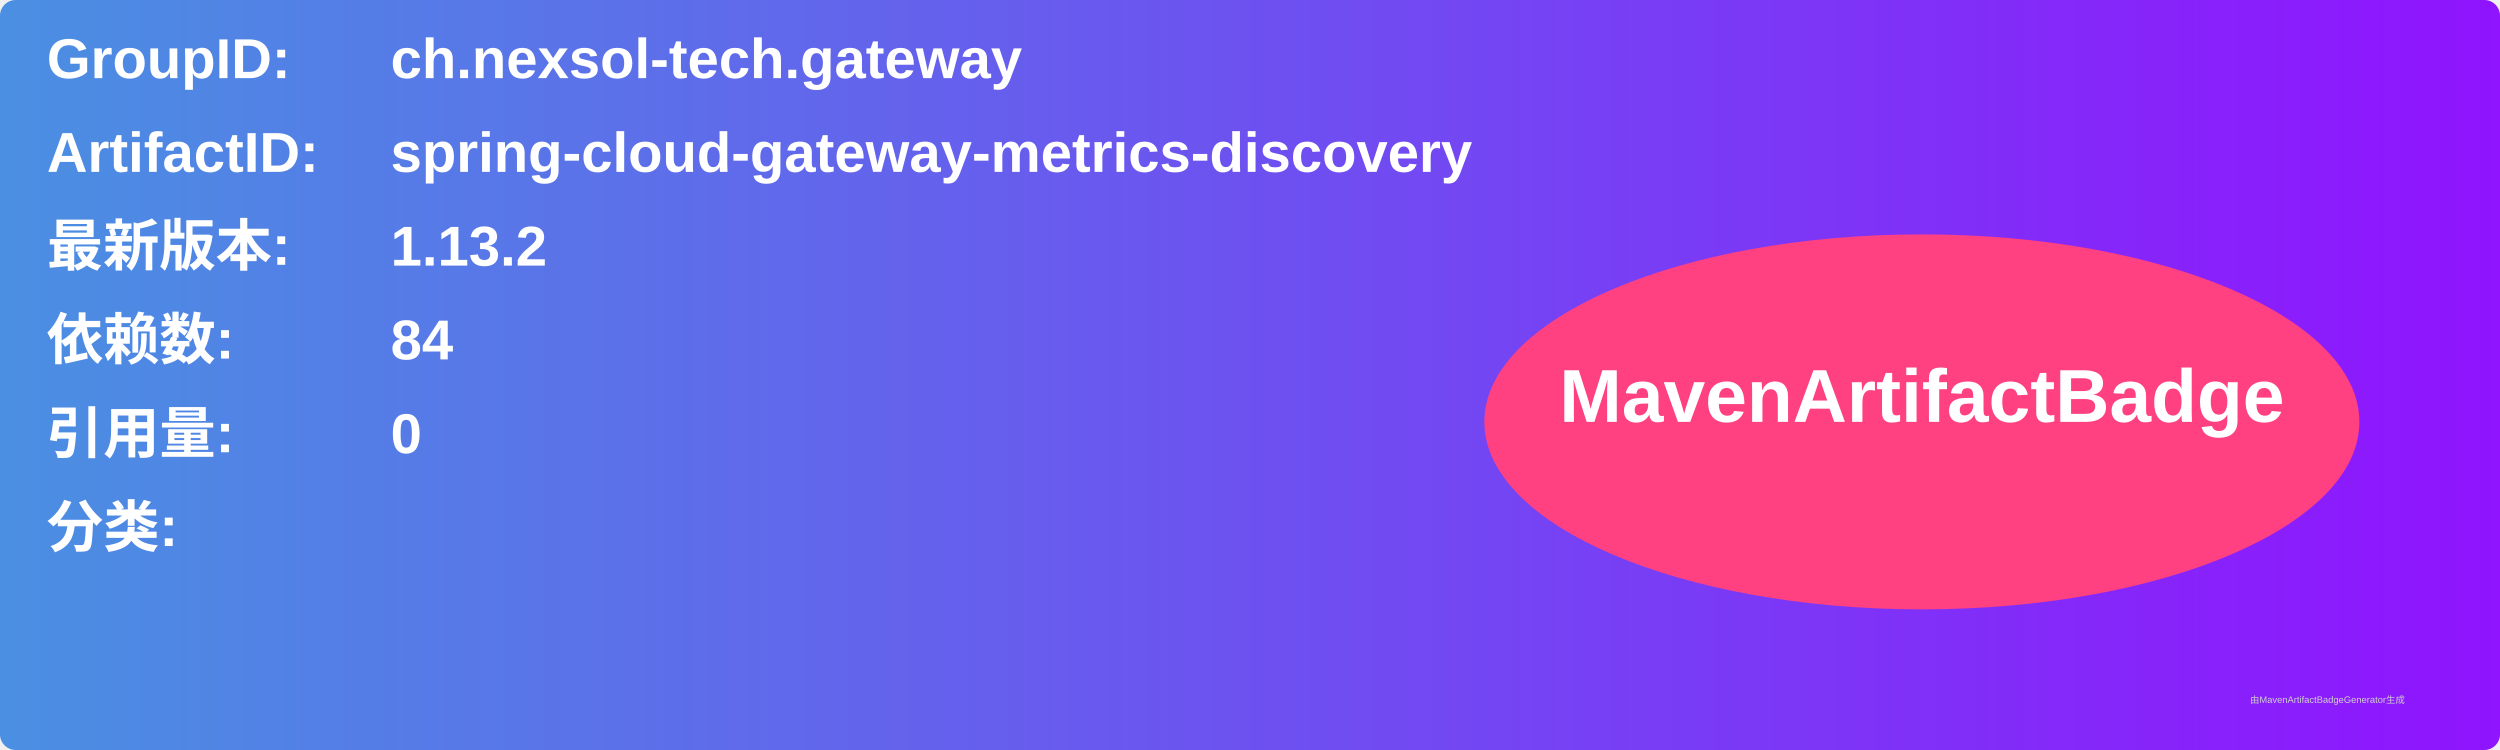
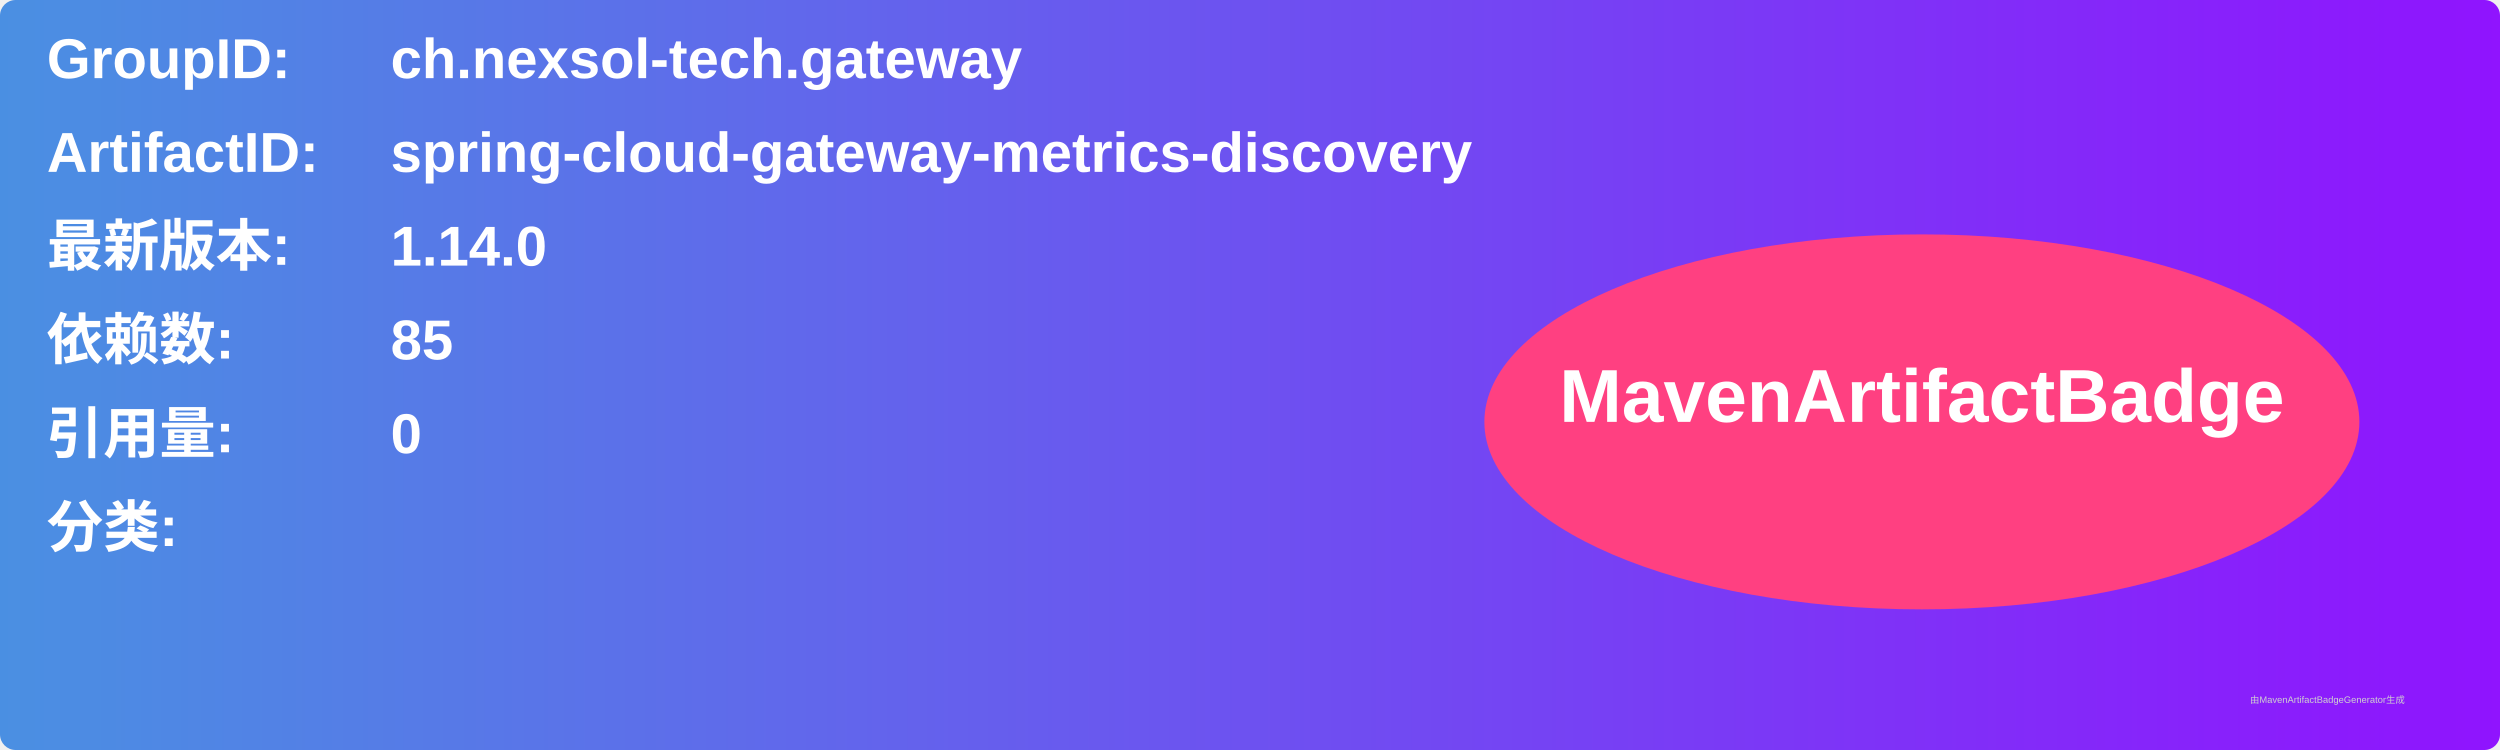
<svg xmlns="http://www.w3.org/2000/svg" width="800" height="240" viewBox="0 0 800 240">
  <linearGradient id="grad" x1="0%" y1="0%" x2="100%" y2="0%">
    <stop offset="0%" stop-color="#4a90e2" />
    <stop offset="100%" stop-color="#9013fe" />
  </linearGradient>
  <rect width="100%" height="100%" rx="5" ry="5" fill="url(#grad)" />
  <g transform="translate(15, 15)">
    <text x="0" y="10" font-family="Arial" font-size="18" fill="white" font-weight="bold" width="260">GroupID:</text>
    <text x="110" y="10" font-family="Arial" font-size="18" fill="white" font-weight="bold" width="460">ch.nexsol-tech.gateway</text>
    <text x="0" y="40" font-family="Arial" font-size="18" fill="white" font-weight="bold" width="260">ArtifactID:</text>
    <text x="110" y="40" font-family="Arial" font-size="18" fill="white" font-weight="bold" width="460">spring-cloud-gateway-metrics-discovery</text>
    <text x="0" y="70" font-family="Arial" font-size="18" fill="white" font-weight="bold">最新版本:</text>
    <text x="110" y="70" font-family="Arial" font-size="18" fill="white" font-weight="bold">
-       <tspan font-weight="bold">1.13.2</tspan>
+       <tspan font-weight="bold">1.14.0</tspan>
    </text>
    <text x="0" y="100" font-family="Arial" font-size="18" fill="white" font-weight="bold">依赖数: </text>
    <text x="110" y="100" font-family="Arial" font-size="18" fill="white">
-       <tspan font-weight="bold">84</tspan>
+       <tspan font-weight="bold">85</tspan>
    </text>
    <text x="0" y="130" font-family="Arial" font-size="18" fill="white" font-weight="bold">引用量: </text>
    <text x="110" y="130" font-family="Arial" font-size="18" fill="white">
      <tspan font-weight="bold">0</tspan>
    </text>
    <text x="0" y="160" font-family="Arial" font-size="18" fill="white" font-weight="bold">分类:</text>
    <text x="10" y="190" font-family="Arial" font-size="10" fill="white">
      <tspan font-weight="bold" />
    </text>
    <ellipse cx="600" cy="120" rx="140" ry="60" fill="#ff4081" />
    <text x="600" y="120" text-anchor="middle" font-family="Arial" font-size="24" fill="white" font-weight="bold">MavenArtifactBadge</text>
  </g>
  <text x="720" y="225" font-family="Arial" font-size="3" fill="#d0d0d0">由MavenArtifactBadgeGenerator生成</text>
</svg>
